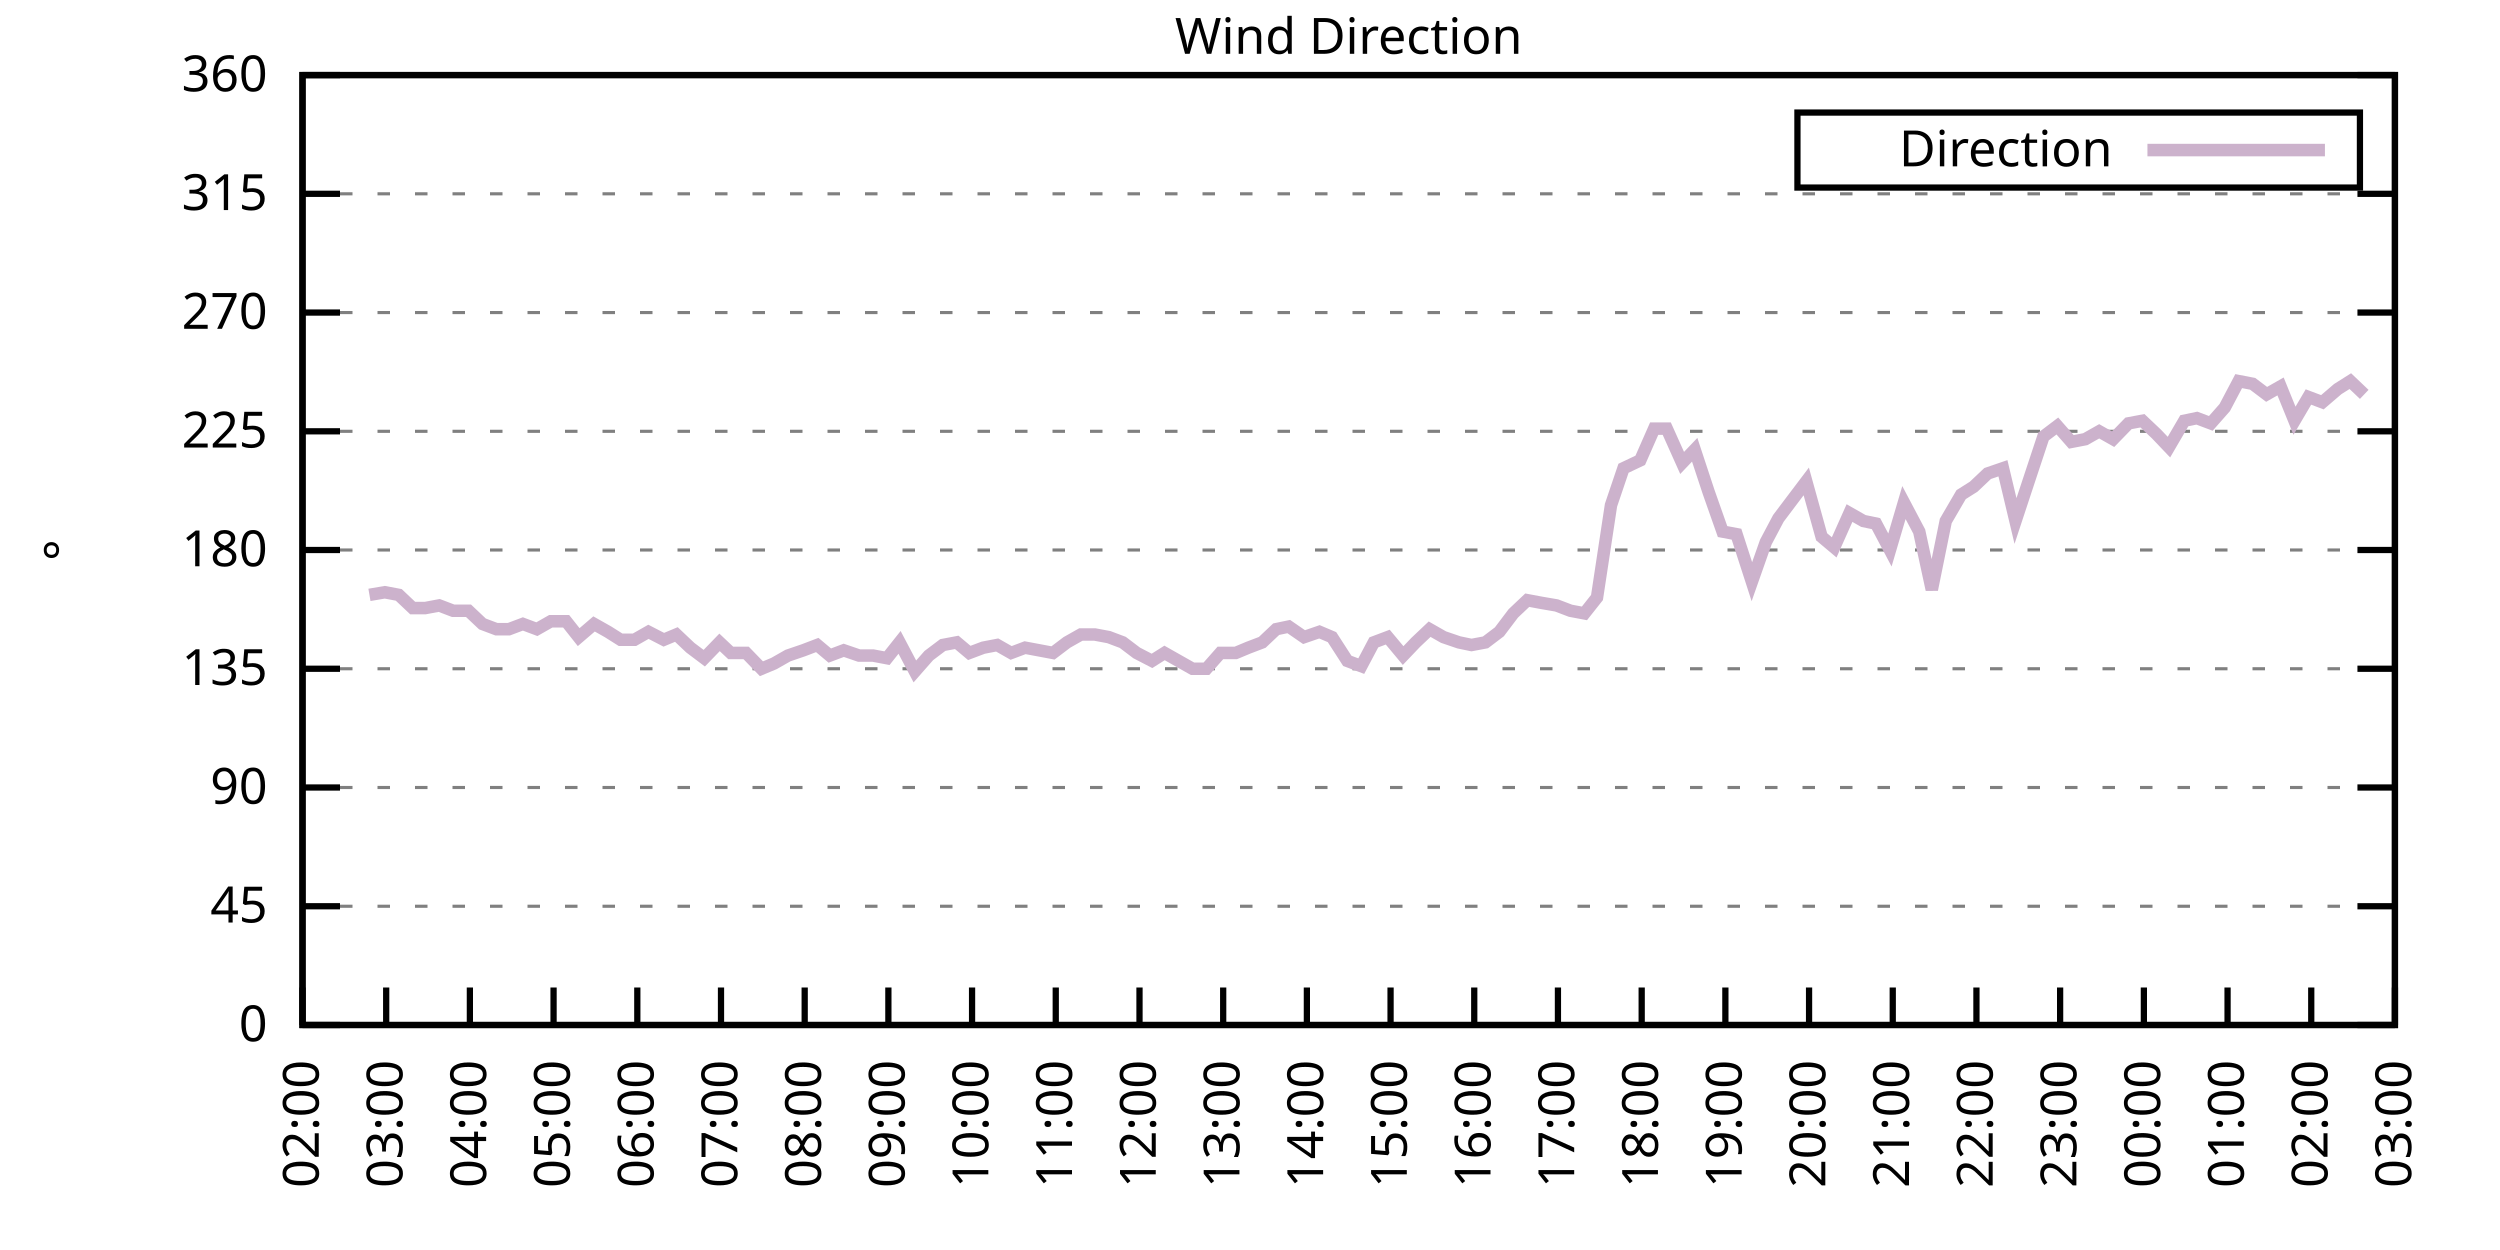
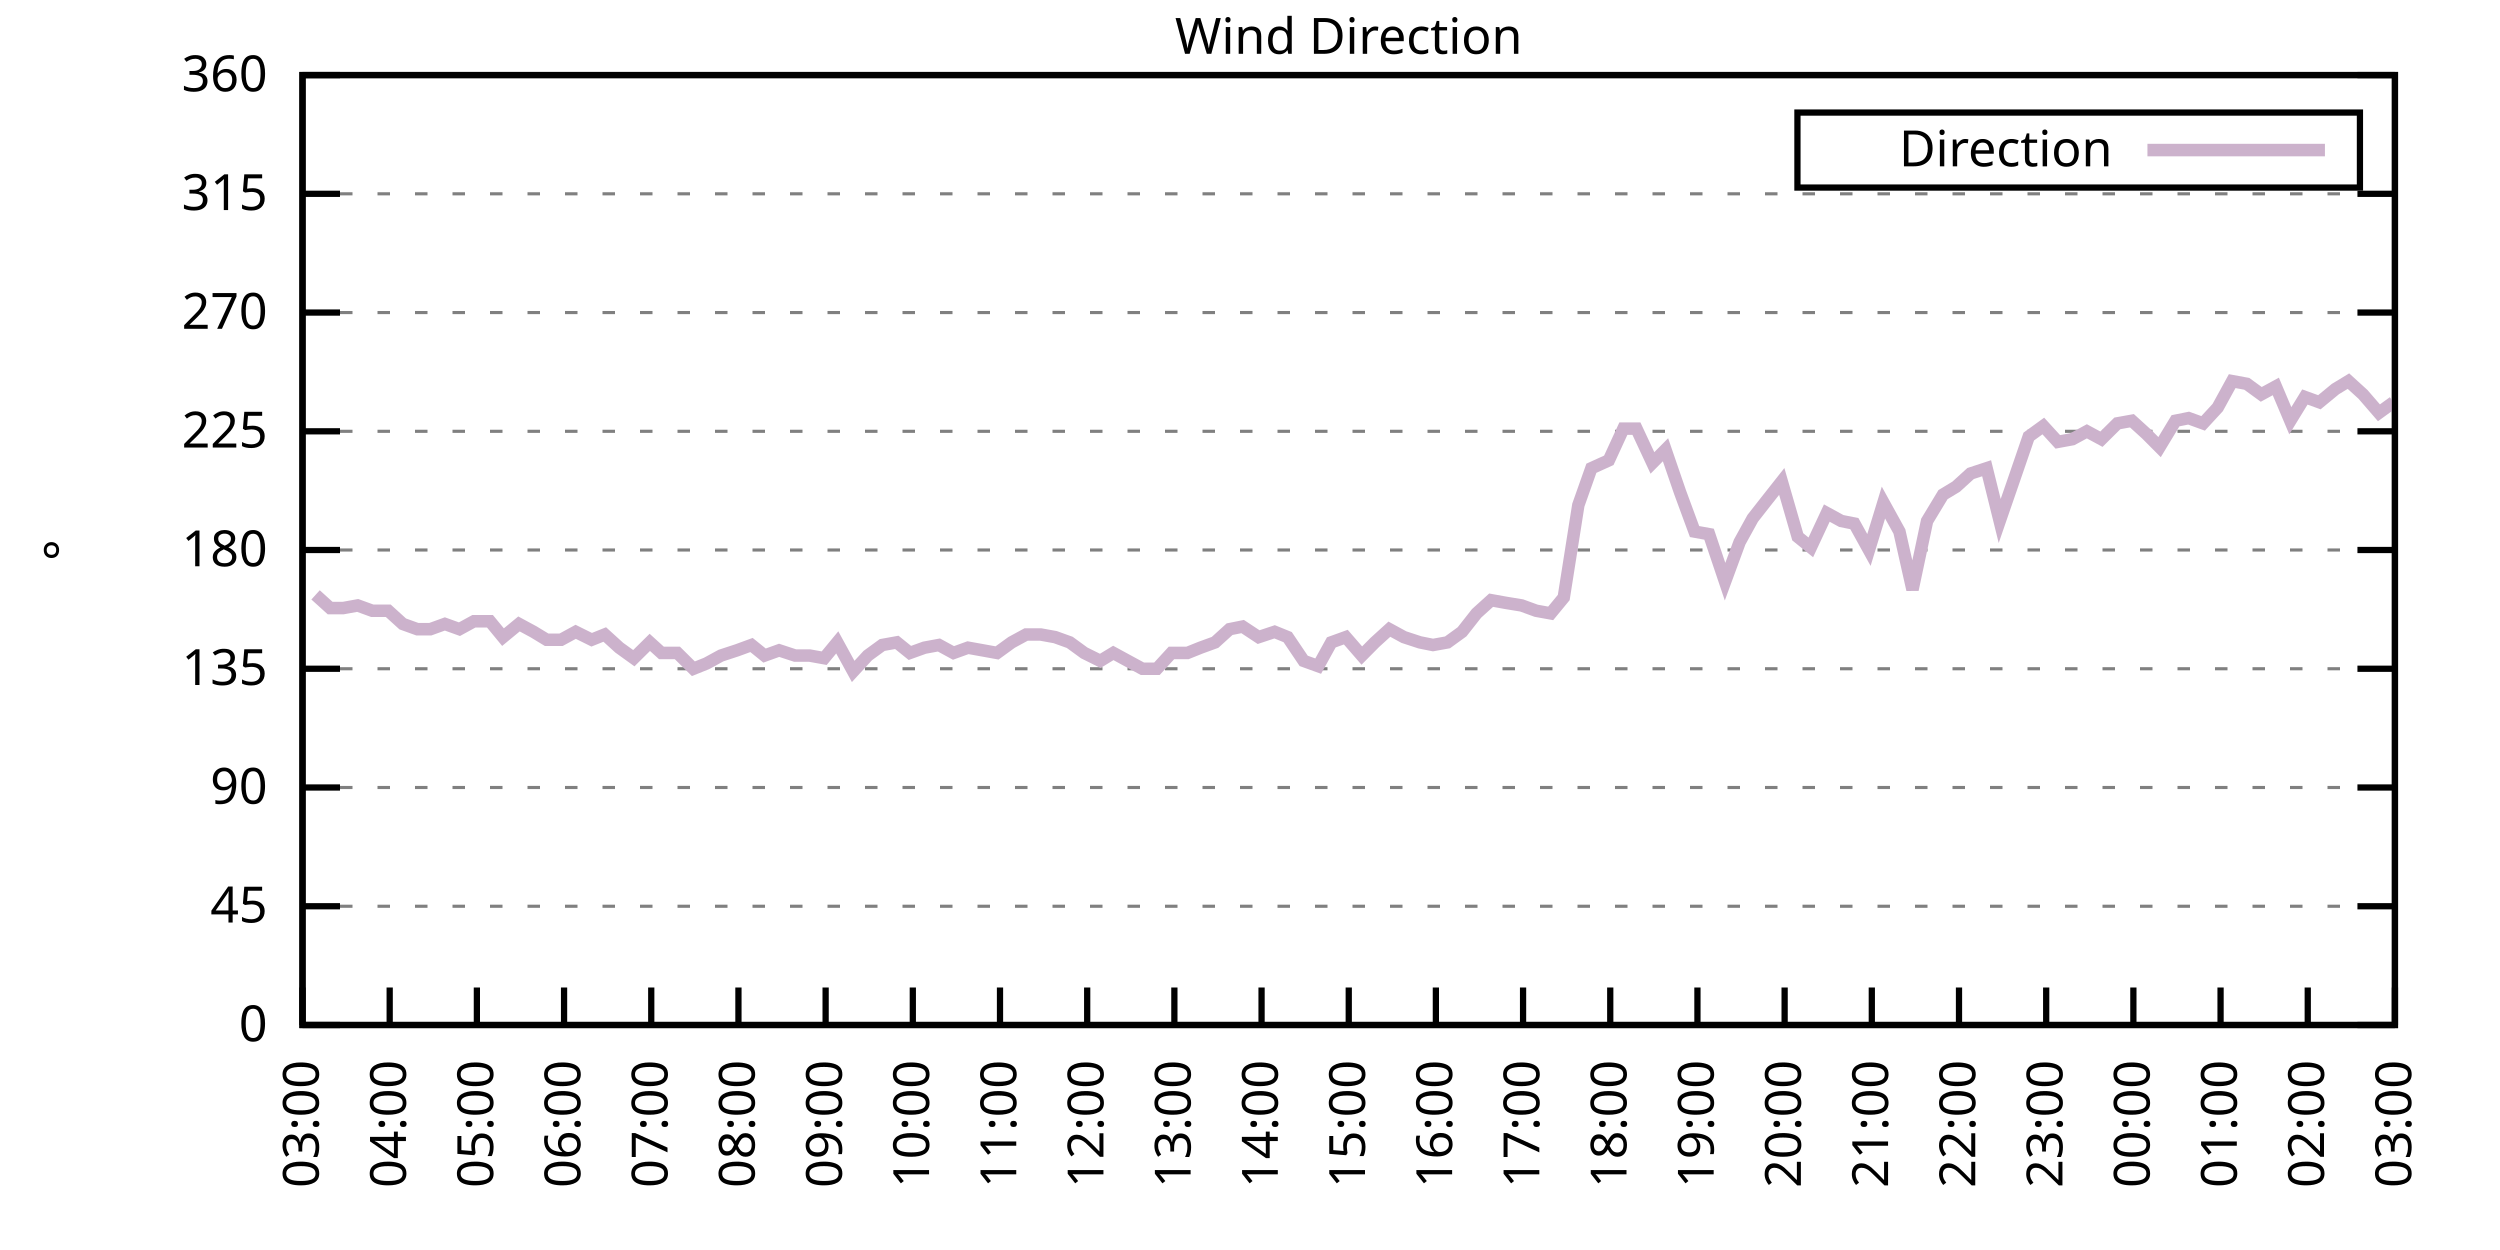
<svg xmlns="http://www.w3.org/2000/svg" xmlns:xlink="http://www.w3.org/1999/xlink" width="400" height="200" viewBox="0 0 400 200">
  <g id="gnuplot_canvas">
    <rect x="0" y="0" width="400" height="200" fill="none" />
    <defs>
      <circle id="gpDot" r="0.5" stroke-width="0.5" stroke="currentColor" />
      <path id="gpPt0" stroke-width="0.333" stroke="currentColor" d="M-1,0 h2 M0,-1 v2" />
      <path id="gpPt1" stroke-width="0.333" stroke="currentColor" d="M-1,-1 L1,1 M1,-1 L-1,1" />
      <path id="gpPt2" stroke-width="0.333" stroke="currentColor" d="M-1,0 L1,0 M0,-1 L0,1 M-1,-1 L1,1 M-1,1 L1,-1" />
      <rect id="gpPt3" stroke-width="0.333" stroke="currentColor" x="-1" y="-1" width="2" height="2" />
      <rect id="gpPt4" stroke-width="0.333" stroke="currentColor" fill="currentColor" x="-1" y="-1" width="2" height="2" />
      <circle id="gpPt5" stroke-width="0.333" stroke="currentColor" cx="0" cy="0" r="1" />
      <use xlink:href="#gpPt5" id="gpPt6" fill="currentColor" stroke="none" />
      <path id="gpPt7" stroke-width="0.333" stroke="currentColor" d="M0,-1.33 L-1.33,0.67 L1.33,0.67 z" />
      <use xlink:href="#gpPt7" id="gpPt8" fill="currentColor" stroke="none" />
      <use xlink:href="#gpPt7" id="gpPt9" stroke="currentColor" transform="rotate(180)" />
      <use xlink:href="#gpPt9" id="gpPt10" fill="currentColor" stroke="none" />
      <use xlink:href="#gpPt3" id="gpPt11" stroke="currentColor" transform="rotate(45)" />
      <use xlink:href="#gpPt11" id="gpPt12" fill="currentColor" stroke="none" />
      <path id="gpPt13" stroke-width="0.333" stroke="currentColor" d="M0,1.330 L1.265,0.411 L0.782,-1.067 L-0.782,-1.076 L-1.265,0.411 z" />
      <use xlink:href="#gpPt13" id="gpPt14" fill="currentColor" stroke="none" />
      <filter id="textbox" filterUnits="objectBoundingBox" x="0" y="0" height="1" width="1">
        <feFlood flood-color="white" flood-opacity="1" result="bgnd" />
        <feComposite in="SourceGraphic" in2="bgnd" operator="atop" />
      </filter>
      <filter id="greybox" filterUnits="objectBoundingBox" x="0" y="0" height="1" width="1">
        <feFlood flood-color="lightgrey" flood-opacity="1" result="grey" />
        <feComposite in="SourceGraphic" in2="grey" operator="atop" />
      </filter>
    </defs>
    <g fill="none" color="white" stroke="currentColor" stroke-width="1.00" stroke-linecap="butt" stroke-linejoin="miter">
</g>
    <g fill="none" color="black" stroke="currentColor" stroke-width="1.00" stroke-linecap="butt" stroke-linejoin="miter">
      <g stroke="none" shape-rendering="crispEdges">
        <polygon fill="rgb(255, 255, 255)" points="48.40,164.00 383.18,164.00 383.18,12.02 48.40,12.02 " />
      </g>
    </g>
    <g fill="none" color="black" stroke="currentColor" stroke-width="1.00" stroke-linecap="butt" stroke-linejoin="miter">
</g>
    <g fill="none" color="black" stroke="black" stroke-width="0.50" stroke-linecap="butt" stroke-linejoin="miter">
</g>
    <g fill="none" color="gray" stroke="currentColor" stroke-width="0.50" stroke-linecap="butt" stroke-linejoin="miter">
      <path stroke="gray" stroke-dasharray="2,4" class="gridline" d="M48.40,164.00 L383.19,164.00  " />
    </g>
    <g fill="none" color="gray" stroke="gray" stroke-width="1.00" stroke-linecap="butt" stroke-linejoin="miter">
</g>
    <g fill="none" color="black" stroke="currentColor" stroke-width="1.00" stroke-linecap="butt" stroke-linejoin="miter">
      <path stroke="black" d="M48.40,164.00 L54.40,164.00 M383.19,164.00 L377.19,164.00  " />
      <g transform="translate(42.80,166.60)" stroke="none" fill="black" font-family="Sans" font-size="8.00" text-anchor="end">
        <text>
          <tspan font-family="Sans"> 0</tspan>
        </text>
      </g>
    </g>
    <g fill="none" color="black" stroke="currentColor" stroke-width="1.00" stroke-linecap="butt" stroke-linejoin="miter">
</g>
    <g fill="none" color="black" stroke="black" stroke-width="0.50" stroke-linecap="butt" stroke-linejoin="miter">
</g>
    <g fill="none" color="gray" stroke="currentColor" stroke-width="0.50" stroke-linecap="butt" stroke-linejoin="miter">
      <path stroke="gray" stroke-dasharray="2,4" class="gridline" d="M48.40,145.00 L383.19,145.00  " />
    </g>
    <g fill="none" color="gray" stroke="gray" stroke-width="1.00" stroke-linecap="butt" stroke-linejoin="miter">
</g>
    <g fill="none" color="black" stroke="currentColor" stroke-width="1.00" stroke-linecap="butt" stroke-linejoin="miter">
      <path stroke="black" d="M48.40,145.00 L54.40,145.00 M383.19,145.00 L377.19,145.00  " />
      <g transform="translate(42.80,147.60)" stroke="none" fill="black" font-family="Sans" font-size="8.00" text-anchor="end">
        <text>
          <tspan font-family="Sans"> 45</tspan>
        </text>
      </g>
    </g>
    <g fill="none" color="black" stroke="currentColor" stroke-width="1.00" stroke-linecap="butt" stroke-linejoin="miter">
</g>
    <g fill="none" color="black" stroke="black" stroke-width="0.50" stroke-linecap="butt" stroke-linejoin="miter">
</g>
    <g fill="none" color="gray" stroke="currentColor" stroke-width="0.50" stroke-linecap="butt" stroke-linejoin="miter">
      <path stroke="gray" stroke-dasharray="2,4" class="gridline" d="M48.40,126.00 L383.19,126.00  " />
    </g>
    <g fill="none" color="gray" stroke="gray" stroke-width="1.00" stroke-linecap="butt" stroke-linejoin="miter">
</g>
    <g fill="none" color="black" stroke="currentColor" stroke-width="1.00" stroke-linecap="butt" stroke-linejoin="miter">
      <path stroke="black" d="M48.40,126.00 L54.40,126.00 M383.19,126.00 L377.19,126.00  " />
      <g transform="translate(42.80,128.60)" stroke="none" fill="black" font-family="Sans" font-size="8.00" text-anchor="end">
        <text>
          <tspan font-family="Sans"> 90</tspan>
        </text>
      </g>
    </g>
    <g fill="none" color="black" stroke="currentColor" stroke-width="1.00" stroke-linecap="butt" stroke-linejoin="miter">
</g>
    <g fill="none" color="black" stroke="black" stroke-width="0.50" stroke-linecap="butt" stroke-linejoin="miter">
</g>
    <g fill="none" color="gray" stroke="currentColor" stroke-width="0.50" stroke-linecap="butt" stroke-linejoin="miter">
      <path stroke="gray" stroke-dasharray="2,4" class="gridline" d="M48.40,107.00 L383.19,107.00  " />
    </g>
    <g fill="none" color="gray" stroke="gray" stroke-width="1.00" stroke-linecap="butt" stroke-linejoin="miter">
</g>
    <g fill="none" color="black" stroke="currentColor" stroke-width="1.00" stroke-linecap="butt" stroke-linejoin="miter">
      <path stroke="black" d="M48.40,107.00 L54.40,107.00 M383.19,107.00 L377.19,107.00  " />
      <g transform="translate(42.80,109.60)" stroke="none" fill="black" font-family="Sans" font-size="8.00" text-anchor="end">
        <text>
          <tspan font-family="Sans"> 135</tspan>
        </text>
      </g>
    </g>
    <g fill="none" color="black" stroke="currentColor" stroke-width="1.00" stroke-linecap="butt" stroke-linejoin="miter">
</g>
    <g fill="none" color="black" stroke="black" stroke-width="0.50" stroke-linecap="butt" stroke-linejoin="miter">
</g>
    <g fill="none" color="gray" stroke="currentColor" stroke-width="0.50" stroke-linecap="butt" stroke-linejoin="miter">
      <path stroke="gray" stroke-dasharray="2,4" class="gridline" d="M48.40,88.00 L383.19,88.00  " />
    </g>
    <g fill="none" color="gray" stroke="gray" stroke-width="1.00" stroke-linecap="butt" stroke-linejoin="miter">
</g>
    <g fill="none" color="black" stroke="currentColor" stroke-width="1.00" stroke-linecap="butt" stroke-linejoin="miter">
      <path stroke="black" d="M48.40,88.00 L54.40,88.00 M383.19,88.00 L377.19,88.00  " />
      <g transform="translate(42.80,90.60)" stroke="none" fill="black" font-family="Sans" font-size="8.00" text-anchor="end">
        <text>
          <tspan font-family="Sans"> 180</tspan>
        </text>
      </g>
    </g>
    <g fill="none" color="black" stroke="currentColor" stroke-width="1.00" stroke-linecap="butt" stroke-linejoin="miter">
</g>
    <g fill="none" color="black" stroke="black" stroke-width="0.50" stroke-linecap="butt" stroke-linejoin="miter">
</g>
    <g fill="none" color="gray" stroke="currentColor" stroke-width="0.50" stroke-linecap="butt" stroke-linejoin="miter">
      <path stroke="gray" stroke-dasharray="2,4" class="gridline" d="M48.40,69.01 L383.19,69.01  " />
    </g>
    <g fill="none" color="gray" stroke="gray" stroke-width="1.00" stroke-linecap="butt" stroke-linejoin="miter">
</g>
    <g fill="none" color="black" stroke="currentColor" stroke-width="1.00" stroke-linecap="butt" stroke-linejoin="miter">
      <path stroke="black" d="M48.40,69.01 L54.40,69.01 M383.19,69.01 L377.19,69.01  " />
      <g transform="translate(42.80,71.61)" stroke="none" fill="black" font-family="Sans" font-size="8.00" text-anchor="end">
        <text>
          <tspan font-family="Sans"> 225</tspan>
        </text>
      </g>
    </g>
    <g fill="none" color="black" stroke="currentColor" stroke-width="1.00" stroke-linecap="butt" stroke-linejoin="miter">
</g>
    <g fill="none" color="black" stroke="black" stroke-width="0.50" stroke-linecap="butt" stroke-linejoin="miter">
</g>
    <g fill="none" color="gray" stroke="currentColor" stroke-width="0.50" stroke-linecap="butt" stroke-linejoin="miter">
      <path stroke="gray" stroke-dasharray="2,4" class="gridline" d="M48.40,50.01 L383.19,50.01  " />
    </g>
    <g fill="none" color="gray" stroke="gray" stroke-width="1.00" stroke-linecap="butt" stroke-linejoin="miter">
</g>
    <g fill="none" color="black" stroke="currentColor" stroke-width="1.00" stroke-linecap="butt" stroke-linejoin="miter">
      <path stroke="black" d="M48.40,50.01 L54.40,50.01 M383.19,50.01 L377.19,50.01  " />
      <g transform="translate(42.80,52.61)" stroke="none" fill="black" font-family="Sans" font-size="8.00" text-anchor="end">
        <text>
          <tspan font-family="Sans"> 270</tspan>
        </text>
      </g>
    </g>
    <g fill="none" color="black" stroke="currentColor" stroke-width="1.00" stroke-linecap="butt" stroke-linejoin="miter">
</g>
    <g fill="none" color="black" stroke="black" stroke-width="0.50" stroke-linecap="butt" stroke-linejoin="miter">
</g>
    <g fill="none" color="gray" stroke="currentColor" stroke-width="0.50" stroke-linecap="butt" stroke-linejoin="miter">
      <path stroke="gray" stroke-dasharray="2,4" class="gridline" d="M48.40,31.01 L383.19,31.01  " />
    </g>
    <g fill="none" color="gray" stroke="gray" stroke-width="1.00" stroke-linecap="butt" stroke-linejoin="miter">
</g>
    <g fill="none" color="black" stroke="currentColor" stroke-width="1.00" stroke-linecap="butt" stroke-linejoin="miter">
      <path stroke="black" d="M48.40,31.01 L54.40,31.01 M383.19,31.01 L377.19,31.01  " />
      <g transform="translate(42.80,33.61)" stroke="none" fill="black" font-family="Sans" font-size="8.00" text-anchor="end">
        <text>
          <tspan font-family="Sans"> 315</tspan>
        </text>
      </g>
    </g>
    <g fill="none" color="black" stroke="currentColor" stroke-width="1.00" stroke-linecap="butt" stroke-linejoin="miter">
</g>
    <g fill="none" color="black" stroke="black" stroke-width="0.50" stroke-linecap="butt" stroke-linejoin="miter">
</g>
    <g fill="none" color="gray" stroke="currentColor" stroke-width="0.50" stroke-linecap="butt" stroke-linejoin="miter">
      <path stroke="gray" stroke-dasharray="2,4" class="gridline" d="M48.40,12.01 L383.19,12.01  " />
    </g>
    <g fill="none" color="gray" stroke="gray" stroke-width="1.00" stroke-linecap="butt" stroke-linejoin="miter">
</g>
    <g fill="none" color="black" stroke="currentColor" stroke-width="1.00" stroke-linecap="butt" stroke-linejoin="miter">
      <path stroke="black" d="M48.40,12.01 L54.40,12.01 M383.19,12.01 L377.19,12.01  " />
      <g transform="translate(42.80,14.61)" stroke="none" fill="black" font-family="Sans" font-size="8.00" text-anchor="end">
        <text>
          <tspan font-family="Sans"> 360</tspan>
        </text>
      </g>
    </g>
    <g fill="none" color="black" stroke="currentColor" stroke-width="1.00" stroke-linecap="butt" stroke-linejoin="miter">
      <path stroke="black" d="M48.40,164.00 L48.40,158.00  " />
      <g transform="translate(51.00,169.60) rotate(270.00)" stroke="none" fill="black" font-family="Sans" font-size="8.00" text-anchor="end">
        <text>
-           <tspan font-family="Sans">02:00</tspan>
-         </text>
-       </g>
-     </g>
-     <g fill="none" color="black" stroke="currentColor" stroke-width="1.00" stroke-linecap="butt" stroke-linejoin="miter">
-       <path stroke="black" d="M61.79,164.00 L61.79,158.00  " />
-       <g transform="translate(64.39,169.60) rotate(270.00)" stroke="none" fill="black" font-family="Sans" font-size="8.00" text-anchor="end">
-         <text>
          <tspan font-family="Sans">03:00</tspan>
        </text>
      </g>
    </g>
    <g fill="none" color="black" stroke="currentColor" stroke-width="1.00" stroke-linecap="butt" stroke-linejoin="miter">
-       <path stroke="black" d="M75.18,164.00 L75.18,158.00  " />
-       <g transform="translate(77.78,169.60) rotate(270.00)" stroke="none" fill="black" font-family="Sans" font-size="8.00" text-anchor="end">
+       <path stroke="black" d="M62.35,164.00 L62.35,158.00  " />
+       <g transform="translate(64.95,169.60) rotate(270.00)" stroke="none" fill="black" font-family="Sans" font-size="8.00" text-anchor="end">
        <text>
          <tspan font-family="Sans">04:00</tspan>
        </text>
      </g>
    </g>
    <g fill="none" color="black" stroke="currentColor" stroke-width="1.00" stroke-linecap="butt" stroke-linejoin="miter">
-       <path stroke="black" d="M88.57,164.00 L88.57,158.00  " />
-       <g transform="translate(91.17,169.60) rotate(270.00)" stroke="none" fill="black" font-family="Sans" font-size="8.00" text-anchor="end">
+       <path stroke="black" d="M76.30,164.00 L76.30,158.00  " />
+       <g transform="translate(78.90,169.60) rotate(270.00)" stroke="none" fill="black" font-family="Sans" font-size="8.00" text-anchor="end">
        <text>
          <tspan font-family="Sans">05:00</tspan>
        </text>
      </g>
    </g>
    <g fill="none" color="black" stroke="currentColor" stroke-width="1.00" stroke-linecap="butt" stroke-linejoin="miter">
-       <path stroke="black" d="M101.97,164.00 L101.97,158.00  " />
-       <g transform="translate(104.57,169.60) rotate(270.00)" stroke="none" fill="black" font-family="Sans" font-size="8.00" text-anchor="end">
+       <path stroke="black" d="M90.25,164.00 L90.25,158.00  " />
+       <g transform="translate(92.85,169.60) rotate(270.00)" stroke="none" fill="black" font-family="Sans" font-size="8.00" text-anchor="end">
        <text>
          <tspan font-family="Sans">06:00</tspan>
        </text>
      </g>
    </g>
    <g fill="none" color="black" stroke="currentColor" stroke-width="1.00" stroke-linecap="butt" stroke-linejoin="miter">
-       <path stroke="black" d="M115.36,164.00 L115.36,158.00  " />
-       <g transform="translate(117.96,169.60) rotate(270.00)" stroke="none" fill="black" font-family="Sans" font-size="8.00" text-anchor="end">
+       <path stroke="black" d="M104.20,164.00 L104.20,158.00  " />
+       <g transform="translate(106.80,169.60) rotate(270.00)" stroke="none" fill="black" font-family="Sans" font-size="8.00" text-anchor="end">
        <text>
          <tspan font-family="Sans">07:00</tspan>
        </text>
      </g>
    </g>
    <g fill="none" color="black" stroke="currentColor" stroke-width="1.00" stroke-linecap="butt" stroke-linejoin="miter">
-       <path stroke="black" d="M128.75,164.00 L128.75,158.00  " />
-       <g transform="translate(131.35,169.60) rotate(270.00)" stroke="none" fill="black" font-family="Sans" font-size="8.00" text-anchor="end">
+       <path stroke="black" d="M118.15,164.00 L118.15,158.00  " />
+       <g transform="translate(120.75,169.60) rotate(270.00)" stroke="none" fill="black" font-family="Sans" font-size="8.00" text-anchor="end">
        <text>
          <tspan font-family="Sans">08:00</tspan>
        </text>
      </g>
    </g>
    <g fill="none" color="black" stroke="currentColor" stroke-width="1.00" stroke-linecap="butt" stroke-linejoin="miter">
-       <path stroke="black" d="M142.14,164.00 L142.14,158.00  " />
-       <g transform="translate(144.74,169.60) rotate(270.00)" stroke="none" fill="black" font-family="Sans" font-size="8.00" text-anchor="end">
+       <path stroke="black" d="M132.10,164.00 L132.10,158.00  " />
+       <g transform="translate(134.70,169.60) rotate(270.00)" stroke="none" fill="black" font-family="Sans" font-size="8.00" text-anchor="end">
        <text>
          <tspan font-family="Sans">09:00</tspan>
        </text>
      </g>
    </g>
    <g fill="none" color="black" stroke="currentColor" stroke-width="1.00" stroke-linecap="butt" stroke-linejoin="miter">
-       <path stroke="black" d="M155.53,164.00 L155.53,158.00  " />
-       <g transform="translate(158.13,169.60) rotate(270.00)" stroke="none" fill="black" font-family="Sans" font-size="8.00" text-anchor="end">
+       <path stroke="black" d="M146.05,164.00 L146.05,158.00  " />
+       <g transform="translate(148.65,169.60) rotate(270.00)" stroke="none" fill="black" font-family="Sans" font-size="8.00" text-anchor="end">
        <text>
          <tspan font-family="Sans">10:00</tspan>
        </text>
      </g>
    </g>
    <g fill="none" color="black" stroke="currentColor" stroke-width="1.00" stroke-linecap="butt" stroke-linejoin="miter">
-       <path stroke="black" d="M168.92,164.00 L168.92,158.00  " />
-       <g transform="translate(171.52,169.60) rotate(270.00)" stroke="none" fill="black" font-family="Sans" font-size="8.00" text-anchor="end">
+       <path stroke="black" d="M160.00,164.00 L160.00,158.00  " />
+       <g transform="translate(162.60,169.60) rotate(270.00)" stroke="none" fill="black" font-family="Sans" font-size="8.00" text-anchor="end">
        <text>
          <tspan font-family="Sans">11:00</tspan>
        </text>
      </g>
    </g>
    <g fill="none" color="black" stroke="currentColor" stroke-width="1.00" stroke-linecap="butt" stroke-linejoin="miter">
-       <path stroke="black" d="M182.32,164.00 L182.32,158.00  " />
-       <g transform="translate(184.92,169.60) rotate(270.00)" stroke="none" fill="black" font-family="Sans" font-size="8.00" text-anchor="end">
+       <path stroke="black" d="M173.95,164.00 L173.95,158.00  " />
+       <g transform="translate(176.55,169.60) rotate(270.00)" stroke="none" fill="black" font-family="Sans" font-size="8.00" text-anchor="end">
        <text>
          <tspan font-family="Sans">12:00</tspan>
        </text>
      </g>
    </g>
    <g fill="none" color="black" stroke="currentColor" stroke-width="1.00" stroke-linecap="butt" stroke-linejoin="miter">
-       <path stroke="black" d="M195.71,164.00 L195.71,158.00  " />
-       <g transform="translate(198.31,169.60) rotate(270.00)" stroke="none" fill="black" font-family="Sans" font-size="8.00" text-anchor="end">
+       <path stroke="black" d="M187.90,164.00 L187.90,158.00  " />
+       <g transform="translate(190.50,169.60) rotate(270.00)" stroke="none" fill="black" font-family="Sans" font-size="8.00" text-anchor="end">
        <text>
          <tspan font-family="Sans">13:00</tspan>
        </text>
      </g>
    </g>
    <g fill="none" color="black" stroke="currentColor" stroke-width="1.00" stroke-linecap="butt" stroke-linejoin="miter">
-       <path stroke="black" d="M209.10,164.00 L209.10,158.00  " />
-       <g transform="translate(211.70,169.60) rotate(270.00)" stroke="none" fill="black" font-family="Sans" font-size="8.00" text-anchor="end">
+       <path stroke="black" d="M201.85,164.00 L201.85,158.00  " />
+       <g transform="translate(204.45,169.60) rotate(270.00)" stroke="none" fill="black" font-family="Sans" font-size="8.00" text-anchor="end">
        <text>
          <tspan font-family="Sans">14:00</tspan>
        </text>
      </g>
    </g>
    <g fill="none" color="black" stroke="currentColor" stroke-width="1.00" stroke-linecap="butt" stroke-linejoin="miter">
-       <path stroke="black" d="M222.49,164.00 L222.49,158.00  " />
-       <g transform="translate(225.09,169.60) rotate(270.00)" stroke="none" fill="black" font-family="Sans" font-size="8.00" text-anchor="end">
+       <path stroke="black" d="M215.80,164.00 L215.80,158.00  " />
+       <g transform="translate(218.40,169.60) rotate(270.00)" stroke="none" fill="black" font-family="Sans" font-size="8.00" text-anchor="end">
        <text>
          <tspan font-family="Sans">15:00</tspan>
        </text>
      </g>
    </g>
    <g fill="none" color="black" stroke="currentColor" stroke-width="1.00" stroke-linecap="butt" stroke-linejoin="miter">
-       <path stroke="black" d="M235.88,164.00 L235.88,158.00  " />
-       <g transform="translate(238.48,169.60) rotate(270.00)" stroke="none" fill="black" font-family="Sans" font-size="8.00" text-anchor="end">
+       <path stroke="black" d="M229.74,164.00 L229.74,158.00  " />
+       <g transform="translate(232.34,169.60) rotate(270.00)" stroke="none" fill="black" font-family="Sans" font-size="8.00" text-anchor="end">
        <text>
          <tspan font-family="Sans">16:00</tspan>
        </text>
      </g>
    </g>
    <g fill="none" color="black" stroke="currentColor" stroke-width="1.00" stroke-linecap="butt" stroke-linejoin="miter">
-       <path stroke="black" d="M249.27,164.00 L249.27,158.00  " />
-       <g transform="translate(251.87,169.60) rotate(270.00)" stroke="none" fill="black" font-family="Sans" font-size="8.00" text-anchor="end">
+       <path stroke="black" d="M243.69,164.00 L243.69,158.00  " />
+       <g transform="translate(246.29,169.60) rotate(270.00)" stroke="none" fill="black" font-family="Sans" font-size="8.00" text-anchor="end">
        <text>
          <tspan font-family="Sans">17:00</tspan>
        </text>
      </g>
    </g>
    <g fill="none" color="black" stroke="currentColor" stroke-width="1.00" stroke-linecap="butt" stroke-linejoin="miter">
-       <path stroke="black" d="M262.67,164.00 L262.67,158.00  " />
-       <g transform="translate(265.27,169.60) rotate(270.00)" stroke="none" fill="black" font-family="Sans" font-size="8.00" text-anchor="end">
+       <path stroke="black" d="M257.64,164.00 L257.64,158.00  " />
+       <g transform="translate(260.24,169.60) rotate(270.00)" stroke="none" fill="black" font-family="Sans" font-size="8.00" text-anchor="end">
        <text>
          <tspan font-family="Sans">18:00</tspan>
        </text>
      </g>
    </g>
    <g fill="none" color="black" stroke="currentColor" stroke-width="1.00" stroke-linecap="butt" stroke-linejoin="miter">
-       <path stroke="black" d="M276.06,164.00 L276.06,158.00  " />
-       <g transform="translate(278.66,169.60) rotate(270.00)" stroke="none" fill="black" font-family="Sans" font-size="8.00" text-anchor="end">
+       <path stroke="black" d="M271.59,164.00 L271.59,158.00  " />
+       <g transform="translate(274.19,169.60) rotate(270.00)" stroke="none" fill="black" font-family="Sans" font-size="8.00" text-anchor="end">
        <text>
          <tspan font-family="Sans">19:00</tspan>
        </text>
      </g>
    </g>
    <g fill="none" color="black" stroke="currentColor" stroke-width="1.00" stroke-linecap="butt" stroke-linejoin="miter">
-       <path stroke="black" d="M289.45,164.00 L289.45,158.00  " />
-       <g transform="translate(292.05,169.60) rotate(270.00)" stroke="none" fill="black" font-family="Sans" font-size="8.00" text-anchor="end">
+       <path stroke="black" d="M285.54,164.00 L285.54,158.00  " />
+       <g transform="translate(288.14,169.60) rotate(270.00)" stroke="none" fill="black" font-family="Sans" font-size="8.00" text-anchor="end">
        <text>
          <tspan font-family="Sans">20:00</tspan>
        </text>
      </g>
    </g>
    <g fill="none" color="black" stroke="currentColor" stroke-width="1.00" stroke-linecap="butt" stroke-linejoin="miter">
-       <path stroke="black" d="M302.84,164.00 L302.84,158.00  " />
-       <g transform="translate(305.44,169.60) rotate(270.00)" stroke="none" fill="black" font-family="Sans" font-size="8.00" text-anchor="end">
+       <path stroke="black" d="M299.49,164.00 L299.49,158.00  " />
+       <g transform="translate(302.09,169.60) rotate(270.00)" stroke="none" fill="black" font-family="Sans" font-size="8.00" text-anchor="end">
        <text>
          <tspan font-family="Sans">21:00</tspan>
        </text>
      </g>
    </g>
    <g fill="none" color="black" stroke="currentColor" stroke-width="1.00" stroke-linecap="butt" stroke-linejoin="miter">
-       <path stroke="black" d="M316.23,164.00 L316.23,158.00  " />
-       <g transform="translate(318.83,169.60) rotate(270.00)" stroke="none" fill="black" font-family="Sans" font-size="8.00" text-anchor="end">
+       <path stroke="black" d="M313.44,164.00 L313.44,158.00  " />
+       <g transform="translate(316.04,169.60) rotate(270.00)" stroke="none" fill="black" font-family="Sans" font-size="8.00" text-anchor="end">
        <text>
          <tspan font-family="Sans">22:00</tspan>
        </text>
      </g>
    </g>
    <g fill="none" color="black" stroke="currentColor" stroke-width="1.00" stroke-linecap="butt" stroke-linejoin="miter">
-       <path stroke="black" d="M329.62,164.00 L329.62,158.00  " />
-       <g transform="translate(332.22,169.60) rotate(270.00)" stroke="none" fill="black" font-family="Sans" font-size="8.00" text-anchor="end">
+       <path stroke="black" d="M327.39,164.00 L327.39,158.00  " />
+       <g transform="translate(329.99,169.60) rotate(270.00)" stroke="none" fill="black" font-family="Sans" font-size="8.00" text-anchor="end">
        <text>
          <tspan font-family="Sans">23:00</tspan>
        </text>
      </g>
    </g>
    <g fill="none" color="black" stroke="currentColor" stroke-width="1.00" stroke-linecap="butt" stroke-linejoin="miter">
-       <path stroke="black" d="M343.02,164.00 L343.02,158.00  " />
-       <g transform="translate(345.62,169.60) rotate(270.00)" stroke="none" fill="black" font-family="Sans" font-size="8.00" text-anchor="end">
+       <path stroke="black" d="M341.34,164.00 L341.34,158.00  " />
+       <g transform="translate(343.94,169.60) rotate(270.00)" stroke="none" fill="black" font-family="Sans" font-size="8.00" text-anchor="end">
        <text>
          <tspan font-family="Sans">00:00</tspan>
        </text>
      </g>
    </g>
    <g fill="none" color="black" stroke="currentColor" stroke-width="1.00" stroke-linecap="butt" stroke-linejoin="miter">
-       <path stroke="black" d="M356.41,164.00 L356.41,158.00  " />
-       <g transform="translate(359.01,169.60) rotate(270.00)" stroke="none" fill="black" font-family="Sans" font-size="8.00" text-anchor="end">
+       <path stroke="black" d="M355.29,164.00 L355.29,158.00  " />
+       <g transform="translate(357.89,169.60) rotate(270.00)" stroke="none" fill="black" font-family="Sans" font-size="8.00" text-anchor="end">
        <text>
          <tspan font-family="Sans">01:00</tspan>
        </text>
      </g>
    </g>
    <g fill="none" color="black" stroke="currentColor" stroke-width="1.00" stroke-linecap="butt" stroke-linejoin="miter">
-       <path stroke="black" d="M369.80,164.00 L369.80,158.00  " />
-       <g transform="translate(372.40,169.60) rotate(270.00)" stroke="none" fill="black" font-family="Sans" font-size="8.00" text-anchor="end">
+       <path stroke="black" d="M369.24,164.00 L369.24,158.00  " />
+       <g transform="translate(371.84,169.60) rotate(270.00)" stroke="none" fill="black" font-family="Sans" font-size="8.00" text-anchor="end">
        <text>
          <tspan font-family="Sans">02:00</tspan>
        </text>
      </g>
    </g>
    <g fill="none" color="black" stroke="currentColor" stroke-width="1.00" stroke-linecap="butt" stroke-linejoin="miter">
      <path stroke="black" d="M383.19,164.00 L383.19,158.00  " />
      <g transform="translate(385.79,169.60) rotate(270.00)" stroke="none" fill="black" font-family="Sans" font-size="8.00" text-anchor="end">
        <text>
          <tspan font-family="Sans">03:00</tspan>
        </text>
      </g>
    </g>
    <g fill="none" color="black" stroke="currentColor" stroke-width="1.00" stroke-linecap="butt" stroke-linejoin="miter">
</g>
    <g fill="none" color="black" stroke="currentColor" stroke-width="1.00" stroke-linecap="butt" stroke-linejoin="miter">
      <path stroke="black" d="M48.40,12.01 L48.40,164.00 L383.19,164.00 L383.19,12.01 L48.40,12.01 Z  " />
    </g>
    <g fill="none" color="black" stroke="currentColor" stroke-width="1.00" stroke-linecap="butt" stroke-linejoin="miter">
</g>
    <g fill="none" color="black" stroke="currentColor" stroke-width="1.00" stroke-linecap="butt" stroke-linejoin="miter">
      <path stroke="black" d="M287.59,30.01 L287.59,18.01 L377.59,18.01 L377.59,30.01 L287.59,30.01 Z  " />
    </g>
    <g id="Wind_direction_plot_1">
      <g fill="none" color="white" stroke="black" stroke-width="2.00" stroke-linecap="butt" stroke-linejoin="miter">
</g>
      <g fill="none" color="black" stroke="currentColor" stroke-width="2.00" stroke-linecap="butt" stroke-linejoin="miter">
        <g transform="translate(337.99,26.61)" stroke="none" fill="black" font-family="Sans" font-size="8.00" text-anchor="end">
          <text>
            <tspan font-family="Sans">Direction</tspan>
          </text>
        </g>
      </g>
      <g fill="none" color="black" stroke="currentColor" stroke-width="2.00" stroke-linecap="butt" stroke-linejoin="miter">
-         <path stroke="rgb(204, 178, 204)" d="M343.59,24.01 L371.99,24.01 M59.11,95.18 L61.57,94.76 L63.80,95.18 L66.03,97.29 L68.04,97.29 L70.27,96.87   L72.50,97.72 L74.96,97.72 L77.19,99.83 L79.42,100.67 L81.43,100.67 L83.66,99.83 L85.90,100.67 L88.13,99.40   L90.58,99.40 L92.59,101.94 L95.05,99.83 L97.28,101.09 L99.29,102.36 L101.52,102.36 L103.75,101.09 L106.21,102.36   L108.22,101.52 L110.45,103.63 L112.68,105.31 L115.13,102.78 L116.92,104.47 L119.38,104.47 L121.83,107.00 L123.84,106.16   L126.07,104.89 L128.53,104.05 L130.76,103.20 L132.77,104.89 L135.00,104.05 L137.45,104.89 L139.69,104.89 L141.92,105.31   L143.93,102.78 L146.38,107.43 L148.61,104.89 L150.85,103.20 L153.08,102.78 L155.09,104.47 L157.32,103.63 L159.55,103.20   L161.78,104.47 L164.01,103.63 L166.25,104.05 L168.48,104.47 L170.71,102.78 L172.94,101.52 L175.17,101.52 L177.41,101.94   L179.64,102.78 L181.87,104.47 L184.32,105.74 L186.33,104.47 L188.57,105.74 L190.80,107.00 L193.03,107.00 L195.26,104.47   L197.72,104.47 L199.73,103.63 L201.96,102.78 L204.19,100.67 L206.20,100.25 L208.65,101.94 L211.11,101.09 L213.12,101.94   L215.57,105.74 L217.80,106.58 L219.81,102.78 L222.04,101.94 L224.50,104.89 L226.51,102.78 L228.74,100.67 L230.97,101.94   L233.43,102.78 L235.44,103.20 L237.67,102.78 L239.90,101.09 L242.13,98.14 L244.36,96.03 L246.60,96.45 L249.05,96.87   L251.28,97.72 L253.51,98.14 L255.52,95.60 L257.76,80.83 L259.76,74.92 L262.44,73.65 L264.67,68.58 L266.68,68.58   L269.14,74.07 L271.15,71.96 L273.38,78.72 L275.61,85.05 L277.84,85.47 L280.30,93.07 L282.53,86.74 L284.54,82.94   L286.77,79.98 L289.00,77.03 L291.46,85.89 L293.47,87.58 L295.92,82.09 L298.15,83.36 L300.16,83.78 L302.39,88.00   L304.63,80.41 L307.08,85.05 L309.09,94.34 L311.32,83.36 L313.78,79.14 L315.79,77.87 L318.02,75.76 L320.47,74.92   L322.48,83.36 L324.71,76.61 L326.95,69.85 L329.18,68.16 L331.41,70.70 L333.64,70.27 L335.87,69.01 L338.10,70.27   L340.56,67.74 L342.79,67.32 L345.02,69.43 L347.03,71.54 L349.49,67.32 L351.50,66.90 L353.73,67.74 L355.96,65.21   L358.19,60.98 L360.42,61.41 L362.66,63.10 L364.89,61.83 L367.12,67.32 L369.35,63.52 L371.58,64.36 L374.04,62.25   L376.05,60.98 L378.28,63.10  " />
+         <path stroke="rgb(204, 178, 204)" d="M343.59,24.01 L371.99,24.01 M50.49,95.18 L52.82,97.29 L54.91,97.29 L57.23,96.87 L59.56,97.72 L62.12,97.72   L64.44,99.83 L66.77,100.67 L68.86,100.67 L71.18,99.83 L73.51,100.67 L75.83,99.40 L78.39,99.40 L80.48,101.94   L83.04,99.83 L85.37,101.09 L87.46,102.36 L89.78,102.36 L92.11,101.09 L94.67,102.36 L96.76,101.52 L99.08,103.63   L101.41,105.31 L103.97,102.78 L105.83,104.47 L108.38,104.47 L110.94,107.00 L113.03,106.16 L115.36,104.89 L117.92,104.05   L120.24,103.20 L122.33,104.89 L124.66,104.05 L127.22,104.89 L129.54,104.89 L131.87,105.31 L133.96,102.78 L136.51,107.43   L138.84,104.89 L141.16,103.20 L143.49,102.78 L145.58,104.47 L147.91,103.63 L150.23,103.20 L152.56,104.47 L154.88,103.63   L157.21,104.05 L159.53,104.47 L161.86,102.78 L164.18,101.52 L166.51,101.52 L168.83,101.94 L171.16,102.78 L173.48,104.47   L176.04,105.74 L178.13,104.47 L180.46,105.74 L182.78,107.00 L185.11,107.00 L187.43,104.47 L189.99,104.47 L192.08,103.63   L194.41,102.78 L196.73,100.67 L198.82,100.25 L201.38,101.94 L203.94,101.09 L206.03,101.94 L208.59,105.74 L210.91,106.58   L213.01,102.78 L215.33,101.94 L217.89,104.89 L219.98,102.78 L222.30,100.67 L224.63,101.94 L227.19,102.78 L229.28,103.20   L231.60,102.78 L233.93,101.09 L236.25,98.14 L238.58,96.03 L240.90,96.45 L243.46,96.87 L245.79,97.72 L248.11,98.14   L250.20,95.60 L252.53,80.83 L254.62,74.92 L257.41,73.65 L259.74,68.58 L261.83,68.58 L264.39,74.07 L266.48,71.96   L268.80,78.72 L271.13,85.05 L273.45,85.47 L276.01,93.07 L278.34,86.74 L280.43,82.94 L282.75,79.98 L285.08,77.03   L287.64,85.89 L289.73,87.58 L292.29,82.09 L294.61,83.36 L296.70,83.78 L299.03,88.00 L301.35,80.41 L303.91,85.05   L306.00,94.34 L308.33,83.36 L310.88,79.14 L312.98,77.87 L315.30,75.76 L317.86,74.92 L319.95,83.36 L322.28,76.61   L324.60,69.85 L326.93,68.16 L329.25,70.70 L331.58,70.27 L333.90,69.01 L336.23,70.27 L338.78,67.74 L341.11,67.32   L343.43,69.43 L345.53,71.54 L348.08,67.32 L350.18,66.90 L352.50,67.74 L354.83,65.21 L357.15,60.98 L359.48,61.41   L361.80,63.10 L364.13,61.83 L366.45,67.32 L368.78,63.52 L371.10,64.36 L373.66,62.25 L375.75,60.98 L378.08,63.10   L380.63,66.05 L382.96,64.36  " />
      </g>
    </g>
    <g fill="none" color="black" stroke="currentColor" stroke-width="2.00" stroke-linecap="butt" stroke-linejoin="miter">
</g>
    <g fill="none" color="black" stroke="black" stroke-width="1.00" stroke-linecap="butt" stroke-linejoin="miter">
</g>
    <g fill="none" color="black" stroke="currentColor" stroke-width="1.00" stroke-linecap="butt" stroke-linejoin="miter">
      <path stroke="black" d="M48.40,12.01 L48.40,164.00 L383.19,164.00 L383.19,12.01 L48.40,12.01 Z  " />
      <g transform="translate(12.80,88.01) rotate(270.00)" stroke="none" fill="black" font-family="Sans" font-size="8.00" text-anchor="middle">
        <text>
          <tspan font-family="Sans">°</tspan>
        </text>
      </g>
    </g>
    <g fill="none" color="black" stroke="currentColor" stroke-width="1.00" stroke-linecap="butt" stroke-linejoin="miter">
</g>
    <g fill="none" color="black" stroke="currentColor" stroke-width="1.00" stroke-linecap="butt" stroke-linejoin="miter">
      <g transform="translate(215.79,8.61)" stroke="none" fill="black" font-family="Sans" font-size="8.00" text-anchor="middle">
        <text>
          <tspan font-family="Sans">Wind Direction</tspan>
        </text>
      </g>
    </g>
    <g fill="none" color="black" stroke="currentColor" stroke-width="1.00" stroke-linecap="butt" stroke-linejoin="miter">
</g>
  </g>
</svg>
